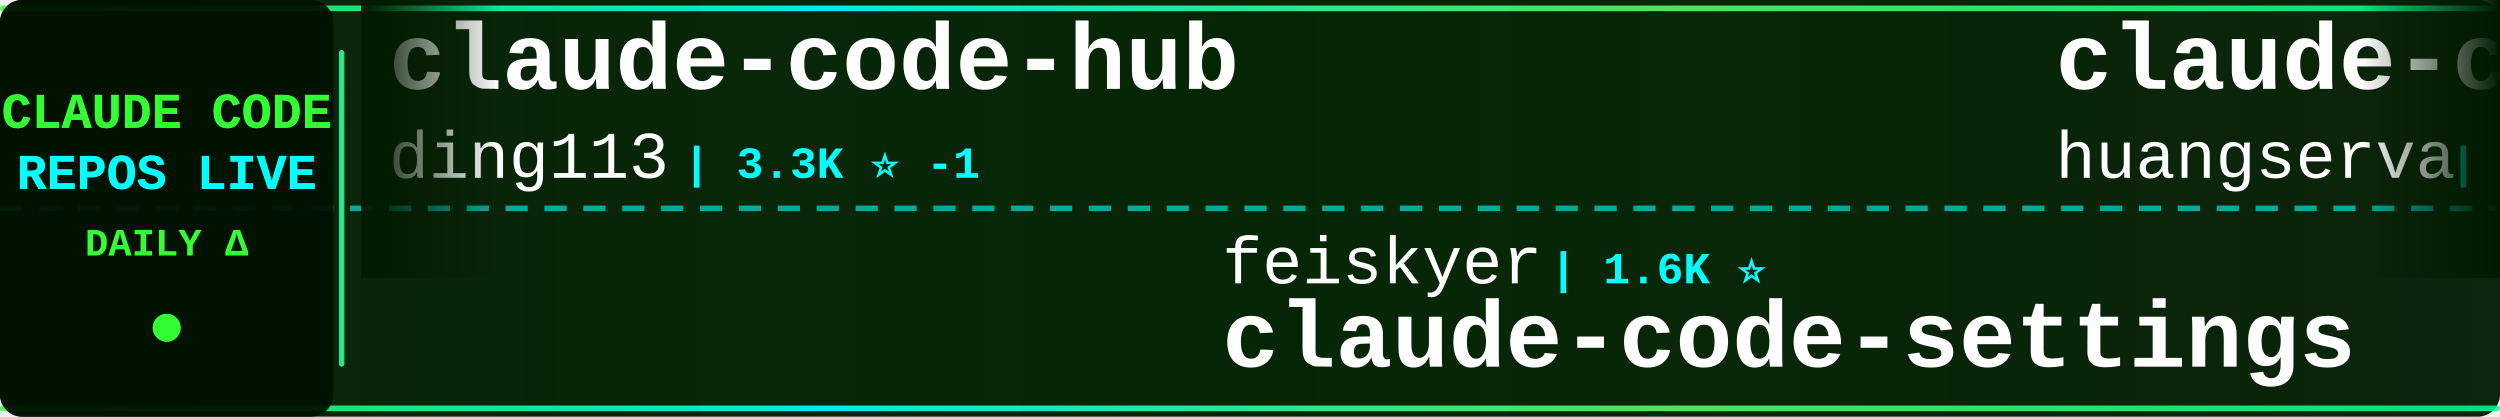
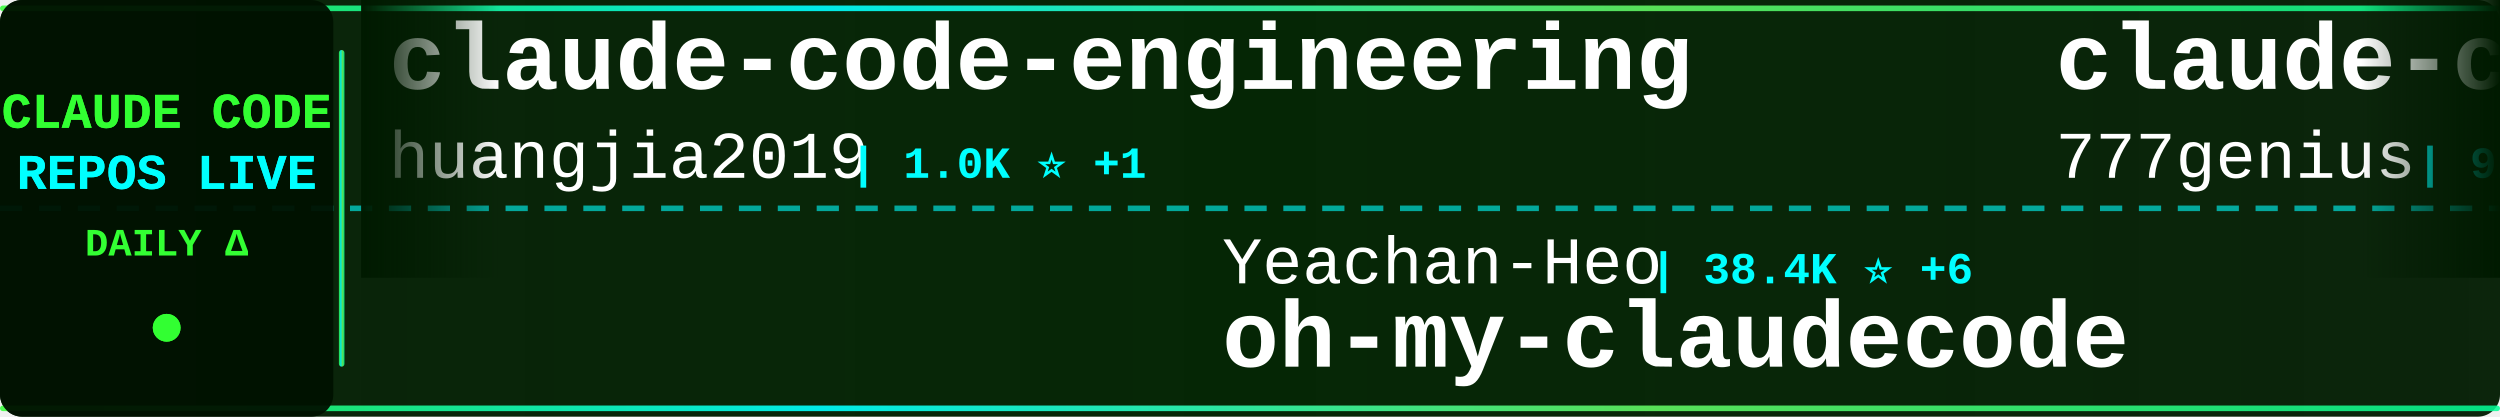
<svg xmlns="http://www.w3.org/2000/svg" width="900" height="150">
  <defs>
    <linearGradient id="tickerBg" x1="0%" y1="0%" x2="100%" y2="0%">
      <stop offset="0%" style="stop-color:#001a00;stop-opacity:0.95" />
      <stop offset="50%" style="stop-color:#002200;stop-opacity:0.98" />
      <stop offset="100%" style="stop-color:#001a00;stop-opacity:0.95" />
    </linearGradient>
    <linearGradient id="borderGrad" x1="0%" y1="0%" x2="100%" y2="0%">
      <stop offset="0%" style="stop-color:#33ff33;stop-opacity:0.85">
        <animate attributeName="stop-opacity" values="0.85;1;0.85" dur="2s" repeatCount="indefinite" />
      </stop>
      <stop offset="33%" style="stop-color:#00ffff;stop-opacity:0.9">
        <animate attributeName="stop-opacity" values="0.9;1;0.9" dur="2.2s" repeatCount="indefinite" />
      </stop>
      <stop offset="66%" style="stop-color:#66ff66;stop-opacity:0.85">
        <animate attributeName="stop-opacity" values="0.85;1;0.85" dur="1.8s" repeatCount="indefinite" />
      </stop>
      <stop offset="100%" style="stop-color:#00ff99;stop-opacity:0.85">
        <animate attributeName="stop-opacity" values="0.85;1;0.85" dur="2s" repeatCount="indefinite" />
      </stop>
    </linearGradient>
    <filter id="textGlow">
      <feGaussianBlur stdDeviation="0.1" result="coloredBlur" />
      <feMerge>
        <feMergeNode in="coloredBlur" />
        <feMergeNode in="SourceGraphic" />
      </feMerge>
    </filter>
    <filter id="metricGlow">
      <feGaussianBlur stdDeviation="0.2" result="coloredBlur" />
      <feMerge>
        <feMergeNode in="coloredBlur" />
        <feMergeNode in="SourceGraphic" />
      </feMerge>
    </filter>
    <linearGradient id="leftFade" x1="0%" y1="0%" x2="100%" y2="0%">
      <stop offset="0%" style="stop-color:#001a00;stop-opacity:1" />
      <stop offset="100%" style="stop-color:#001a00;stop-opacity:0" />
    </linearGradient>
    <linearGradient id="rightFade" x1="0%" y1="0%" x2="100%" y2="0%">
      <stop offset="0%" style="stop-color:#001a00;stop-opacity:0" />
      <stop offset="100%" style="stop-color:#001a00;stop-opacity:1" />
    </linearGradient>
  </defs>
  <rect width="900" height="150" fill="url(#tickerBg)" rx="8" />
  <rect x="0" y="2" width="900" height="2" fill="url(#borderGrad)" rx="1" />
  <rect x="0" y="146" width="900" height="2" fill="url(#borderGrad)" rx="1" />
  <line x1="0" y1="75" x2="900" y2="75" stroke="#00ffff" stroke-width="2" stroke-dasharray="8 6" opacity="0.6" />
  <rect x="0" y="0" width="120" height="150" fill="#001100" opacity="0.95" rx="8" />
  <text x="60" y="46" font-family="'Courier New', monospace" font-size="18" font-weight="bold" fill="#33ff33" text-anchor="middle" filter="url(#textGlow)">
    CLAUDE CODE
  </text>
  <text x="60" y="68" font-family="'Courier New', monospace" font-size="18" font-weight="bold" fill="#00ffff" text-anchor="middle" filter="url(#textGlow)">
    REPOS LIVE
  </text>
  <text x="60" y="92" font-family="'Courier New', monospace" font-size="14" font-weight="bold" fill="#33ff33" text-anchor="middle">
    DAILY Δ
  </text>
  <circle cx="60" cy="118" r="5" fill="#33ff33" filter="url(#metricGlow)">
    <animate attributeName="r" values="4;6;4" dur="1.5s" repeatCount="indefinite" />
    <animate attributeName="opacity" values="0.6;1;0.6" dur="1.5s" repeatCount="indefinite" />
  </circle>
  <rect x="122" y="18" width="2" height="114" fill="url(#borderGrad)" rx="1" />
  <clipPath id="tickerClip">
    <rect x="130" y="0" width="770" height="150" />
  </clipPath>
  <g clip-path="url(#tickerClip)">
    <g id="tickerItems">
      <animateTransform attributeName="transform" attributeType="XML" type="translate" from="0 0" to="-3000 0" dur="54s" repeatCount="indefinite" />
      <g transform="translate(0, 0)">
-         <text x="140" y="32" font-family="'Courier New', monospace" font-size="34" font-weight="bold" fill="#ffffff">claude-code-hub</text>
-         <text x="140" y="64" font-family="'Courier New', monospace" font-size="24" font-weight="normal" fill="#ffffff" opacity="1.0">ding113</text>
-         <text x="246" y="64" font-family="'Courier New', monospace" font-size="16" font-weight="bold" fill="#00ffff"> | 3.3K ⭐ -1</text>
+         <text x="140" y="32" font-family="'Courier New', monospace" font-size="34" font-weight="bold" fill="#ffffff">claude-code-engineering</text>
+         <text x="140" y="64" font-family="'Courier New', monospace" font-size="24" font-weight="normal" fill="#ffffff" opacity="1.0">huangjia2019</text>
+         <text x="306" y="64" font-family="'Courier New', monospace" font-size="16" font-weight="bold" fill="#00ffff"> | 1.0K ⭐ +1</text>
      </g>
      <g transform="translate(300, 0)">
-         <text x="140" y="102" font-family="'Courier New', monospace" font-size="24" font-weight="normal" fill="#ffffff" opacity="1.0">feiskyer</text>
-         <text x="258" y="102" font-family="'Courier New', monospace" font-size="16" font-weight="bold" fill="#00ffff"> | 1.6K ⭐</text>
-         <text x="140" y="132" font-family="'Courier New', monospace" font-size="34" font-weight="bold" fill="#ffffff">claude-code-settings</text>
+         <text x="140" y="102" font-family="'Courier New', monospace" font-size="24" font-weight="normal" fill="#ffffff" opacity="1.0">Yeachan-Heo</text>
+         <text x="294" y="102" font-family="'Courier New', monospace" font-size="16" font-weight="bold" fill="#00ffff"> | 38.4K ⭐ +6</text>
+         <text x="140" y="132" font-family="'Courier New', monospace" font-size="34" font-weight="bold" fill="#ffffff">oh-my-claudecode</text>
      </g>
      <g transform="translate(600, 0)">
-         <text x="140" y="32" font-family="'Courier New', monospace" font-size="34" font-weight="bold" fill="#ffffff">claude-code-cli</text>
-         <text x="140" y="64" font-family="'Courier New', monospace" font-size="24" font-weight="normal" fill="#ffffff" opacity="1.0">huangserva</text>
-         <text x="282" y="64" font-family="'Courier New', monospace" font-size="16" font-weight="bold" fill="#00ffff"> | 622 ⭐</text>
+         <text x="140" y="32" font-family="'Courier New', monospace" font-size="34" font-weight="bold" fill="#ffffff">claude-code-source-code</text>
+         <text x="140" y="64" font-family="'Courier New', monospace" font-size="24" font-weight="normal" fill="#ffffff" opacity="1.0">777genius</text>
+         <text x="270" y="64" font-family="'Courier New', monospace" font-size="16" font-weight="bold" fill="#00ffff"> | 925 ⭐</text>
      </g>
      <g transform="translate(900, 0)">
-         <text x="140" y="102" font-family="'Courier New', monospace" font-size="24" font-weight="normal" fill="#ffffff" opacity="1.0">anthropics</text>
-         <text x="282" y="102" font-family="'Courier New', monospace" font-size="16" font-weight="bold" fill="#00ffff"> | 5.8K ⭐ +3</text>
-         <text x="140" y="132" font-family="'Courier New', monospace" font-size="34" font-weight="bold" fill="#ffffff">claude-code-security-rev...</text>
+         <text x="140" y="102" font-family="'Courier New', monospace" font-size="24" font-weight="normal" fill="#ffffff" opacity="1.0">Windy3f3f3f3f</text>
+         <text x="318" y="102" font-family="'Courier New', monospace" font-size="16" font-weight="bold" fill="#00ffff"> | 2.5K ⭐ +4</text>
+         <text x="140" y="132" font-family="'Courier New', monospace" font-size="34" font-weight="bold" fill="#ffffff">claude-code-from-scratch</text>
      </g>
      <g transform="translate(1200, 0)">
-         <text x="140" y="32" font-family="'Courier New', monospace" font-size="34" font-weight="bold" fill="#ffffff">claude-code-spec-workflo...</text>
-         <text x="140" y="64" font-family="'Courier New', monospace" font-size="24" font-weight="normal" fill="#ffffff" opacity="1.0">Pimzino</text>
-         <text x="246" y="64" font-family="'Courier New', monospace" font-size="16" font-weight="bold" fill="#00ffff"> | 3.8K ⭐</text>
+         <text x="140" y="32" font-family="'Courier New', monospace" font-size="34" font-weight="bold" fill="#ffffff">claude-code-analysis</text>
+         <text x="140" y="64" font-family="'Courier New', monospace" font-size="24" font-weight="normal" fill="#ffffff" opacity="1.0">liuup</text>
+         <text x="222" y="64" font-family="'Courier New', monospace" font-size="16" font-weight="bold" fill="#00ffff"> | 3.7K ⭐ +3</text>
      </g>
      <g transform="translate(1500, 0)">
-         <text x="140" y="102" font-family="'Courier New', monospace" font-size="24" font-weight="normal" fill="#ffffff" opacity="1.0">Maciek-roboblog</text>
-         <text x="342" y="102" font-family="'Courier New', monospace" font-size="16" font-weight="bold" fill="#00ffff"> | 8.6K ⭐</text>
-         <text x="140" y="132" font-family="'Courier New', monospace" font-size="34" font-weight="bold" fill="#ffffff">Claude-Code-Usage-Monito...</text>
+         <text x="140" y="102" font-family="'Courier New', monospace" font-size="24" font-weight="normal" fill="#ffffff" opacity="1.0">luongnv89</text>
+         <text x="270" y="102" font-family="'Courier New', monospace" font-size="16" font-weight="bold" fill="#00ffff"> | 40.9K ⭐ +5</text>
+         <text x="140" y="132" font-family="'Courier New', monospace" font-size="34" font-weight="bold" fill="#ffffff">claude-howto</text>
      </g>
      <g transform="translate(1800, 0)">
-         <text x="140" y="32" font-family="'Courier New', monospace" font-size="34" font-weight="bold" fill="#ffffff">pi-vs-claude-code</text>
-         <text x="140" y="64" font-family="'Courier New', monospace" font-size="24" font-weight="normal" fill="#ffffff" opacity="1.0">disler</text>
-         <text x="234" y="64" font-family="'Courier New', monospace" font-size="16" font-weight="bold" fill="#00ffff"> | 1.6K ⭐ +3</text>
+         <text x="140" y="32" font-family="'Courier New', monospace" font-size="34" font-weight="bold" fill="#ffffff">Claude-Code-Game-Studios</text>
+         <text x="140" y="64" font-family="'Courier New', monospace" font-size="24" font-weight="normal" fill="#ffffff" opacity="1.0">Donchitos</text>
+         <text x="270" y="64" font-family="'Courier New', monospace" font-size="16" font-weight="bold" fill="#00ffff"> | 23.7K ⭐ +8</text>
      </g>
      <g transform="translate(2100, 0)">
-         <text x="140" y="102" font-family="'Courier New', monospace" font-size="24" font-weight="normal" fill="#ffffff" opacity="1.0">777genius</text>
-         <text x="270" y="102" font-family="'Courier New', monospace" font-size="16" font-weight="bold" fill="#00ffff"> | 925 ⭐</text>
-         <text x="140" y="132" font-family="'Courier New', monospace" font-size="34" font-weight="bold" fill="#ffffff">claude-code-source-code</text>
+         <text x="140" y="102" font-family="'Courier New', monospace" font-size="24" font-weight="normal" fill="#ffffff" opacity="1.0">davila7</text>
+         <text x="246" y="102" font-family="'Courier New', monospace" font-size="16" font-weight="bold" fill="#00ffff"> | 30.1K ⭐ +6</text>
+         <text x="140" y="132" font-family="'Courier New', monospace" font-size="34" font-weight="bold" fill="#ffffff">claude-code-templates</text>
      </g>
      <g transform="translate(2400, 0)">
-         <text x="140" y="32" font-family="'Courier New', monospace" font-size="34" font-weight="bold" fill="#ffffff">claude-code-my-workflow</text>
-         <text x="140" y="64" font-family="'Courier New', monospace" font-size="24" font-weight="normal" fill="#ffffff" opacity="1.0">pedrohcgs</text>
-         <text x="270" y="64" font-family="'Courier New', monospace" font-size="16" font-weight="bold" fill="#00ffff"> | 1.4K ⭐ +1</text>
+         <text x="140" y="32" font-family="'Courier New', monospace" font-size="34" font-weight="bold" fill="#ffffff">claude-code</text>
+         <text x="140" y="64" font-family="'Courier New', monospace" font-size="24" font-weight="normal" fill="#ffffff" opacity="1.0">VineeTagarwaL-code</text>
+         <text x="378" y="64" font-family="'Courier New', monospace" font-size="16" font-weight="bold" fill="#00ffff"> | 273 ⭐</text>
      </g>
      <g transform="translate(2700, 0)">
-         <text x="140" y="102" font-family="'Courier New', monospace" font-size="24" font-weight="normal" fill="#ffffff" opacity="1.0">Windy3f3f3f3f</text>
-         <text x="318" y="102" font-family="'Courier New', monospace" font-size="16" font-weight="bold" fill="#00ffff"> | 3.4K ⭐ +4</text>
-         <text x="140" y="132" font-family="'Courier New', monospace" font-size="34" font-weight="bold" fill="#ffffff">how-claude-code-works</text>
+         <text x="140" y="102" font-family="'Courier New', monospace" font-size="24" font-weight="normal" fill="#ffffff" opacity="1.0">VoltAgent</text>
+         <text x="270" y="102" font-family="'Courier New', monospace" font-size="16" font-weight="bold" fill="#00ffff"> | 24.1K ⭐ +7</text>
+         <text x="140" y="132" font-family="'Courier New', monospace" font-size="34" font-weight="bold" fill="#ffffff">awesome-claude-code-suba...</text>
      </g>
      <g transform="translate(3000, 0)">
-         <text x="140" y="32" font-family="'Courier New', monospace" font-size="34" font-weight="bold" fill="#ffffff">claude-code-hub</text>
-         <text x="140" y="64" font-family="'Courier New', monospace" font-size="24" font-weight="normal" fill="#ffffff" opacity="1.0">ding113</text>
-         <text x="246" y="64" font-family="'Courier New', monospace" font-size="16" font-weight="bold" fill="#00ffff"> | 3.3K ⭐ -1</text>
+         <text x="140" y="32" font-family="'Courier New', monospace" font-size="34" font-weight="bold" fill="#ffffff">claude-code-engineering</text>
+         <text x="140" y="64" font-family="'Courier New', monospace" font-size="24" font-weight="normal" fill="#ffffff" opacity="1.0">huangjia2019</text>
+         <text x="306" y="64" font-family="'Courier New', monospace" font-size="16" font-weight="bold" fill="#00ffff"> | 1.0K ⭐ +1</text>
      </g>
      <g transform="translate(3300, 0)">
-         <text x="140" y="102" font-family="'Courier New', monospace" font-size="24" font-weight="normal" fill="#ffffff" opacity="1.0">feiskyer</text>
-         <text x="258" y="102" font-family="'Courier New', monospace" font-size="16" font-weight="bold" fill="#00ffff"> | 1.6K ⭐</text>
-         <text x="140" y="132" font-family="'Courier New', monospace" font-size="34" font-weight="bold" fill="#ffffff">claude-code-settings</text>
+         <text x="140" y="102" font-family="'Courier New', monospace" font-size="24" font-weight="normal" fill="#ffffff" opacity="1.0">Yeachan-Heo</text>
+         <text x="294" y="102" font-family="'Courier New', monospace" font-size="16" font-weight="bold" fill="#00ffff"> | 38.4K ⭐ +6</text>
+         <text x="140" y="132" font-family="'Courier New', monospace" font-size="34" font-weight="bold" fill="#ffffff">oh-my-claudecode</text>
      </g>
      <g transform="translate(3600, 0)">
-         <text x="140" y="32" font-family="'Courier New', monospace" font-size="34" font-weight="bold" fill="#ffffff">claude-code-cli</text>
-         <text x="140" y="64" font-family="'Courier New', monospace" font-size="24" font-weight="normal" fill="#ffffff" opacity="1.0">huangserva</text>
-         <text x="282" y="64" font-family="'Courier New', monospace" font-size="16" font-weight="bold" fill="#00ffff"> | 622 ⭐</text>
+         <text x="140" y="32" font-family="'Courier New', monospace" font-size="34" font-weight="bold" fill="#ffffff">claude-code-source-code</text>
+         <text x="140" y="64" font-family="'Courier New', monospace" font-size="24" font-weight="normal" fill="#ffffff" opacity="1.0">777genius</text>
+         <text x="270" y="64" font-family="'Courier New', monospace" font-size="16" font-weight="bold" fill="#00ffff"> | 925 ⭐</text>
      </g>
      <g transform="translate(3900, 0)">
-         <text x="140" y="102" font-family="'Courier New', monospace" font-size="24" font-weight="normal" fill="#ffffff" opacity="1.0">anthropics</text>
-         <text x="282" y="102" font-family="'Courier New', monospace" font-size="16" font-weight="bold" fill="#00ffff"> | 5.8K ⭐ +3</text>
-         <text x="140" y="132" font-family="'Courier New', monospace" font-size="34" font-weight="bold" fill="#ffffff">claude-code-security-rev...</text>
+         <text x="140" y="102" font-family="'Courier New', monospace" font-size="24" font-weight="normal" fill="#ffffff" opacity="1.0">Windy3f3f3f3f</text>
+         <text x="318" y="102" font-family="'Courier New', monospace" font-size="16" font-weight="bold" fill="#00ffff"> | 2.5K ⭐ +4</text>
+         <text x="140" y="132" font-family="'Courier New', monospace" font-size="34" font-weight="bold" fill="#ffffff">claude-code-from-scratch</text>
      </g>
    </g>
  </g>
  <rect x="130" y="0" width="50" height="100" fill="url(#leftFade)" />
  <rect x="850" y="0" width="50" height="100" fill="url(#rightFade)" />
</svg>
